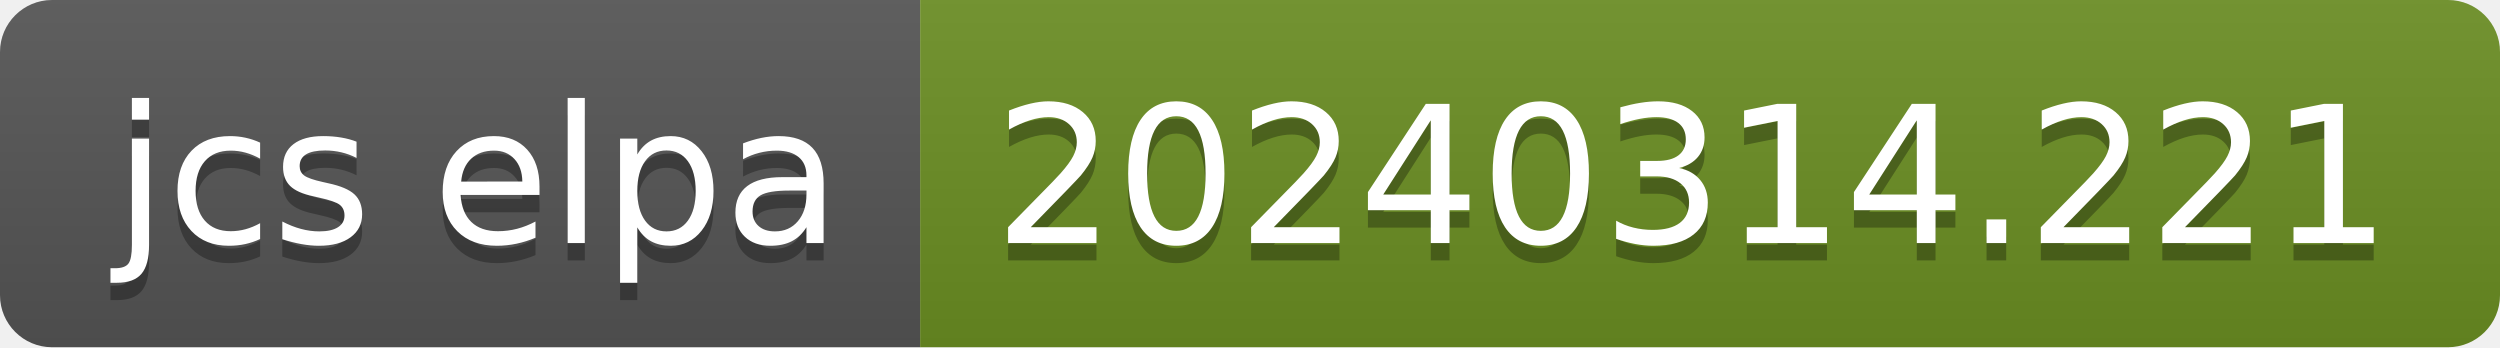
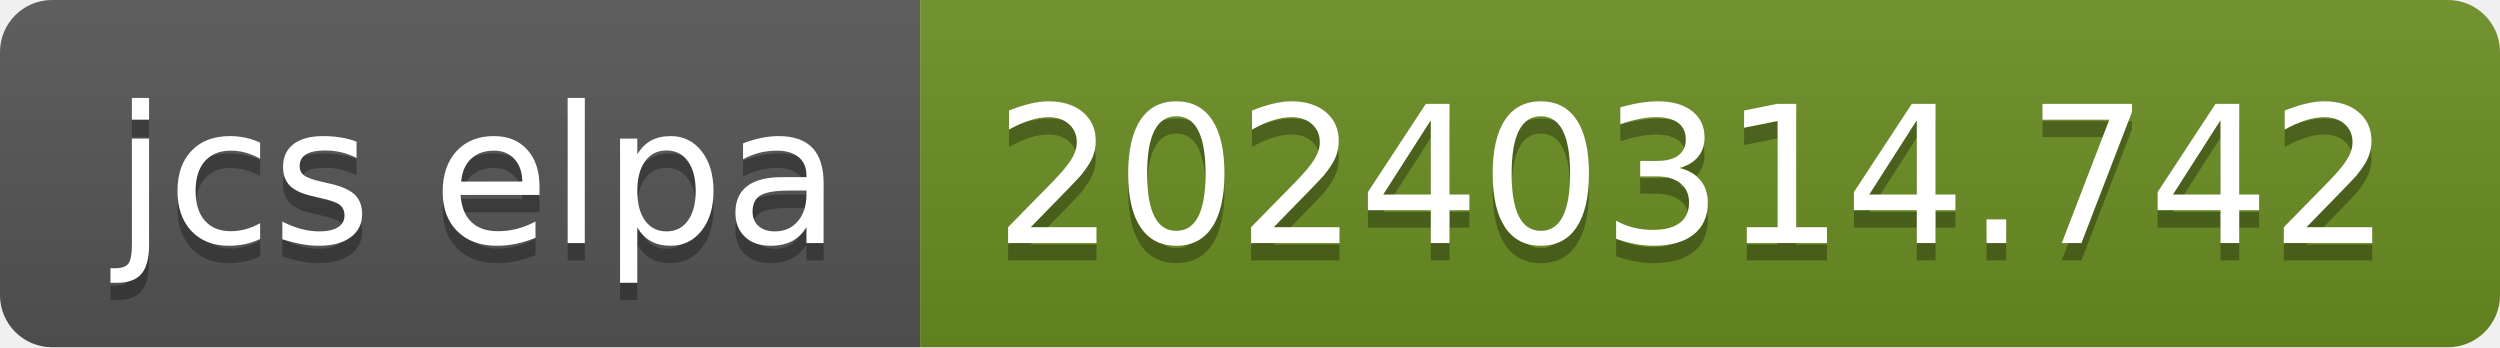
- <svg xmlns="http://www.w3.org/2000/svg" width="144" height="20" role="img" aria-label="jcs elpa: 20240314.221">
+ <svg xmlns="http://www.w3.org/2000/svg" width="144" height="20" role="img" aria-label="jcs elpa: 20240314.742">
  <linearGradient id="s" x2="0" y2="100%">
    <stop offset="0" stop-color="#bbb" stop-opacity=".1" />
    <stop offset="1" stop-opacity=".1" />
  </linearGradient>
  <clipPath id="r">
    <rect width="144" height="20" rx="3" fill="#fff" />
  </clipPath>
  <g clip-path="url(#r)">
    <rect width="53" height="20" fill="#555" />
    <rect x="53" width="91" height="20" fill="#6b8e23" />
    <rect width="144" height="20" fill="url(#s)" />
  </g>
  <g fill="#fff" text-anchor="middle" font-family="Verdana,Geneva,DejaVu Sans,sans-serif" text-rendering="geometricPrecision" font-size="110">
    <text aria-hidden="true" x="275" y="150" fill="#010101" fill-opacity=".3" transform="scale(.1)" textLength="430">jcs elpa</text>
    <text x="275" y="140" transform="scale(.1)" fill="#fff" textLength="430">jcs elpa</text>
-     <text aria-hidden="true" x="975" y="150" fill="#010101" fill-opacity=".3" transform="scale(.1)" textLength="810">20240314.221</text>
-     <text x="975" y="140" transform="scale(.1)" fill="#fff" textLength="810">20240314.221</text>
+     <text aria-hidden="true" x="975" y="150" fill="#010101" fill-opacity=".3" transform="scale(.1)" textLength="810">20240314.742</text>
+     <text x="975" y="140" transform="scale(.1)" fill="#fff" textLength="810">20240314.742</text>
  </g>
</svg>
